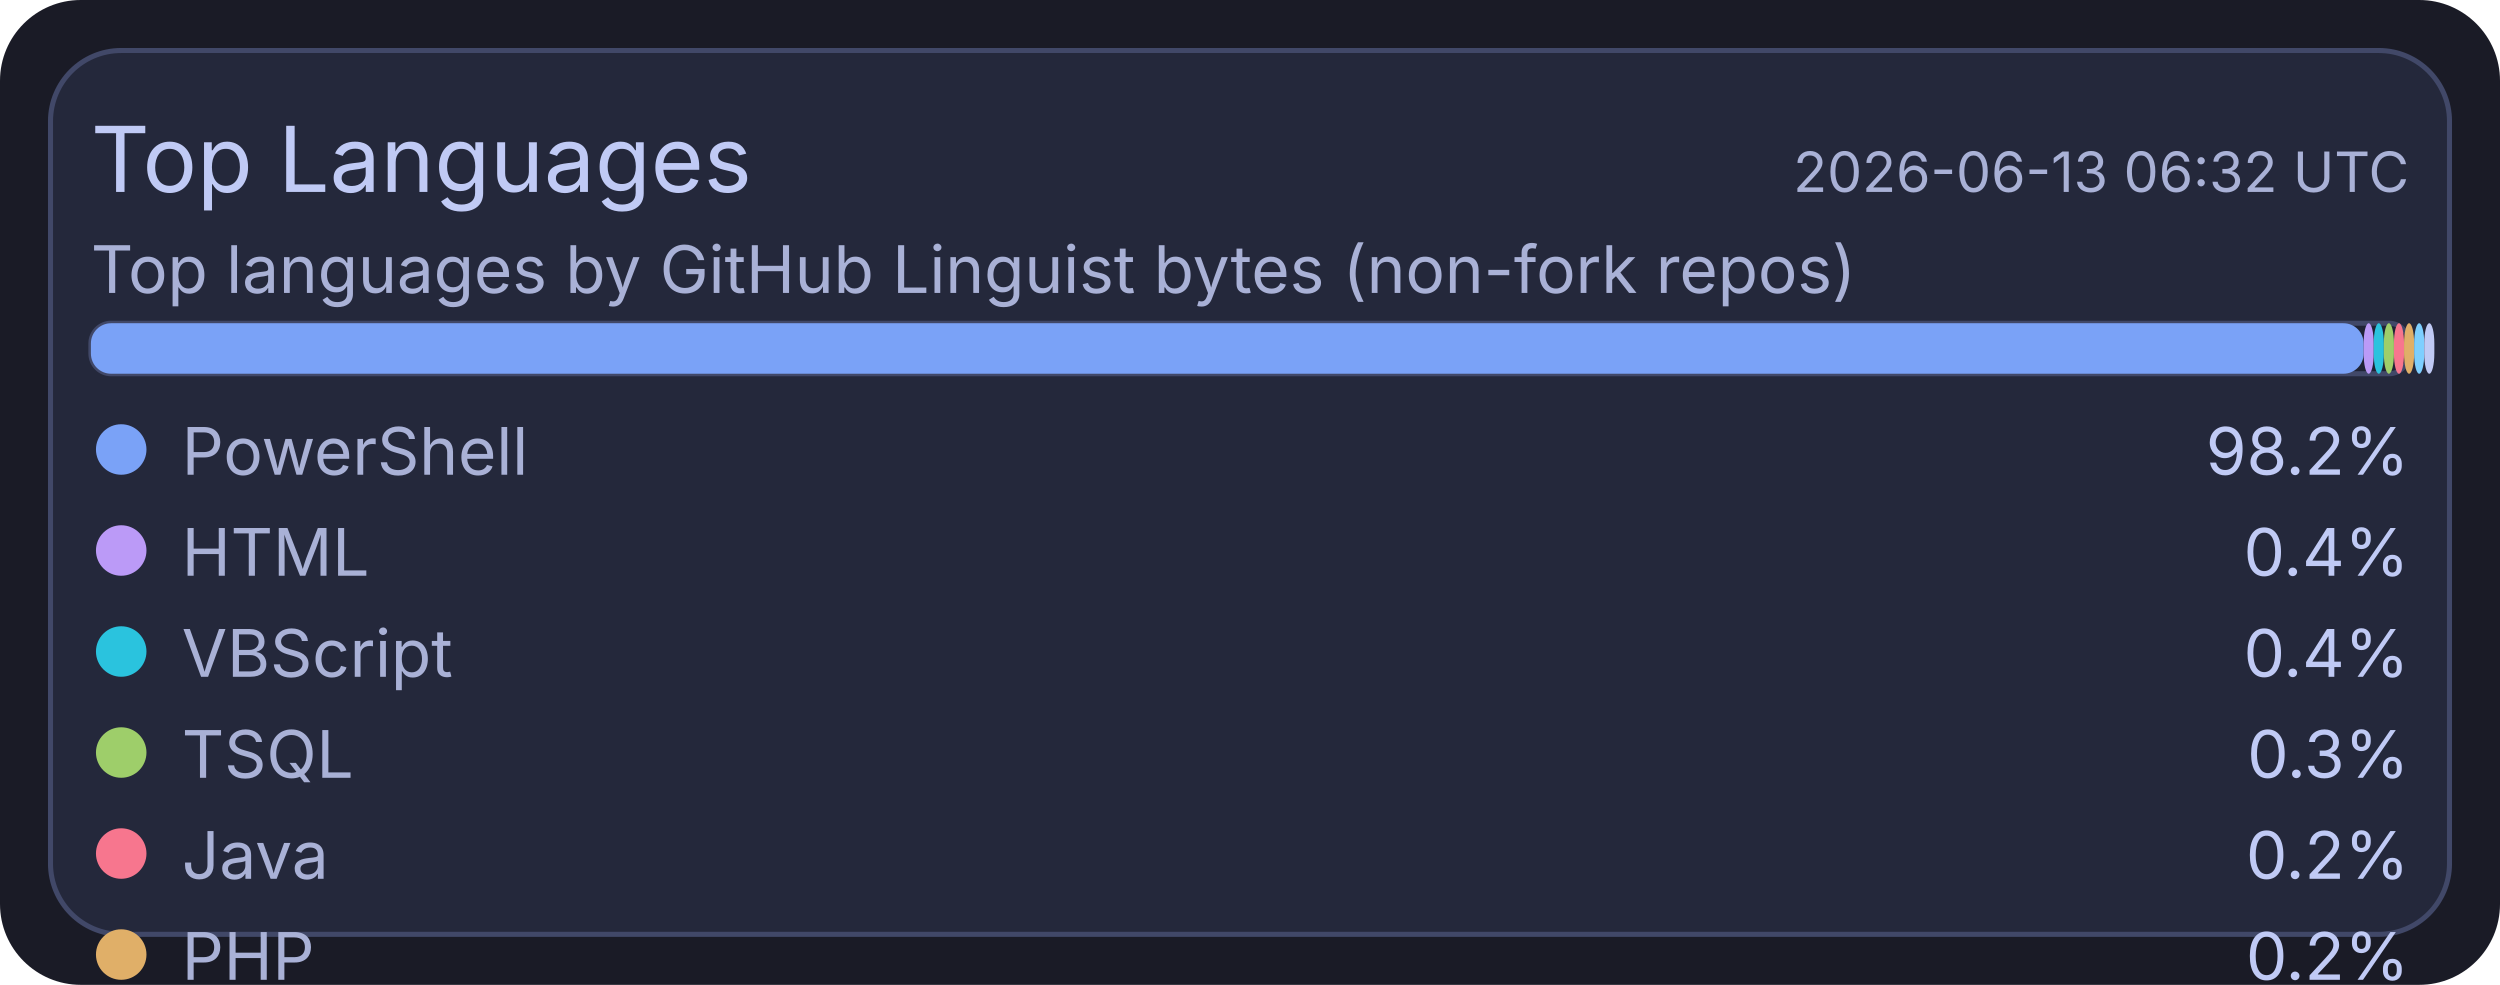
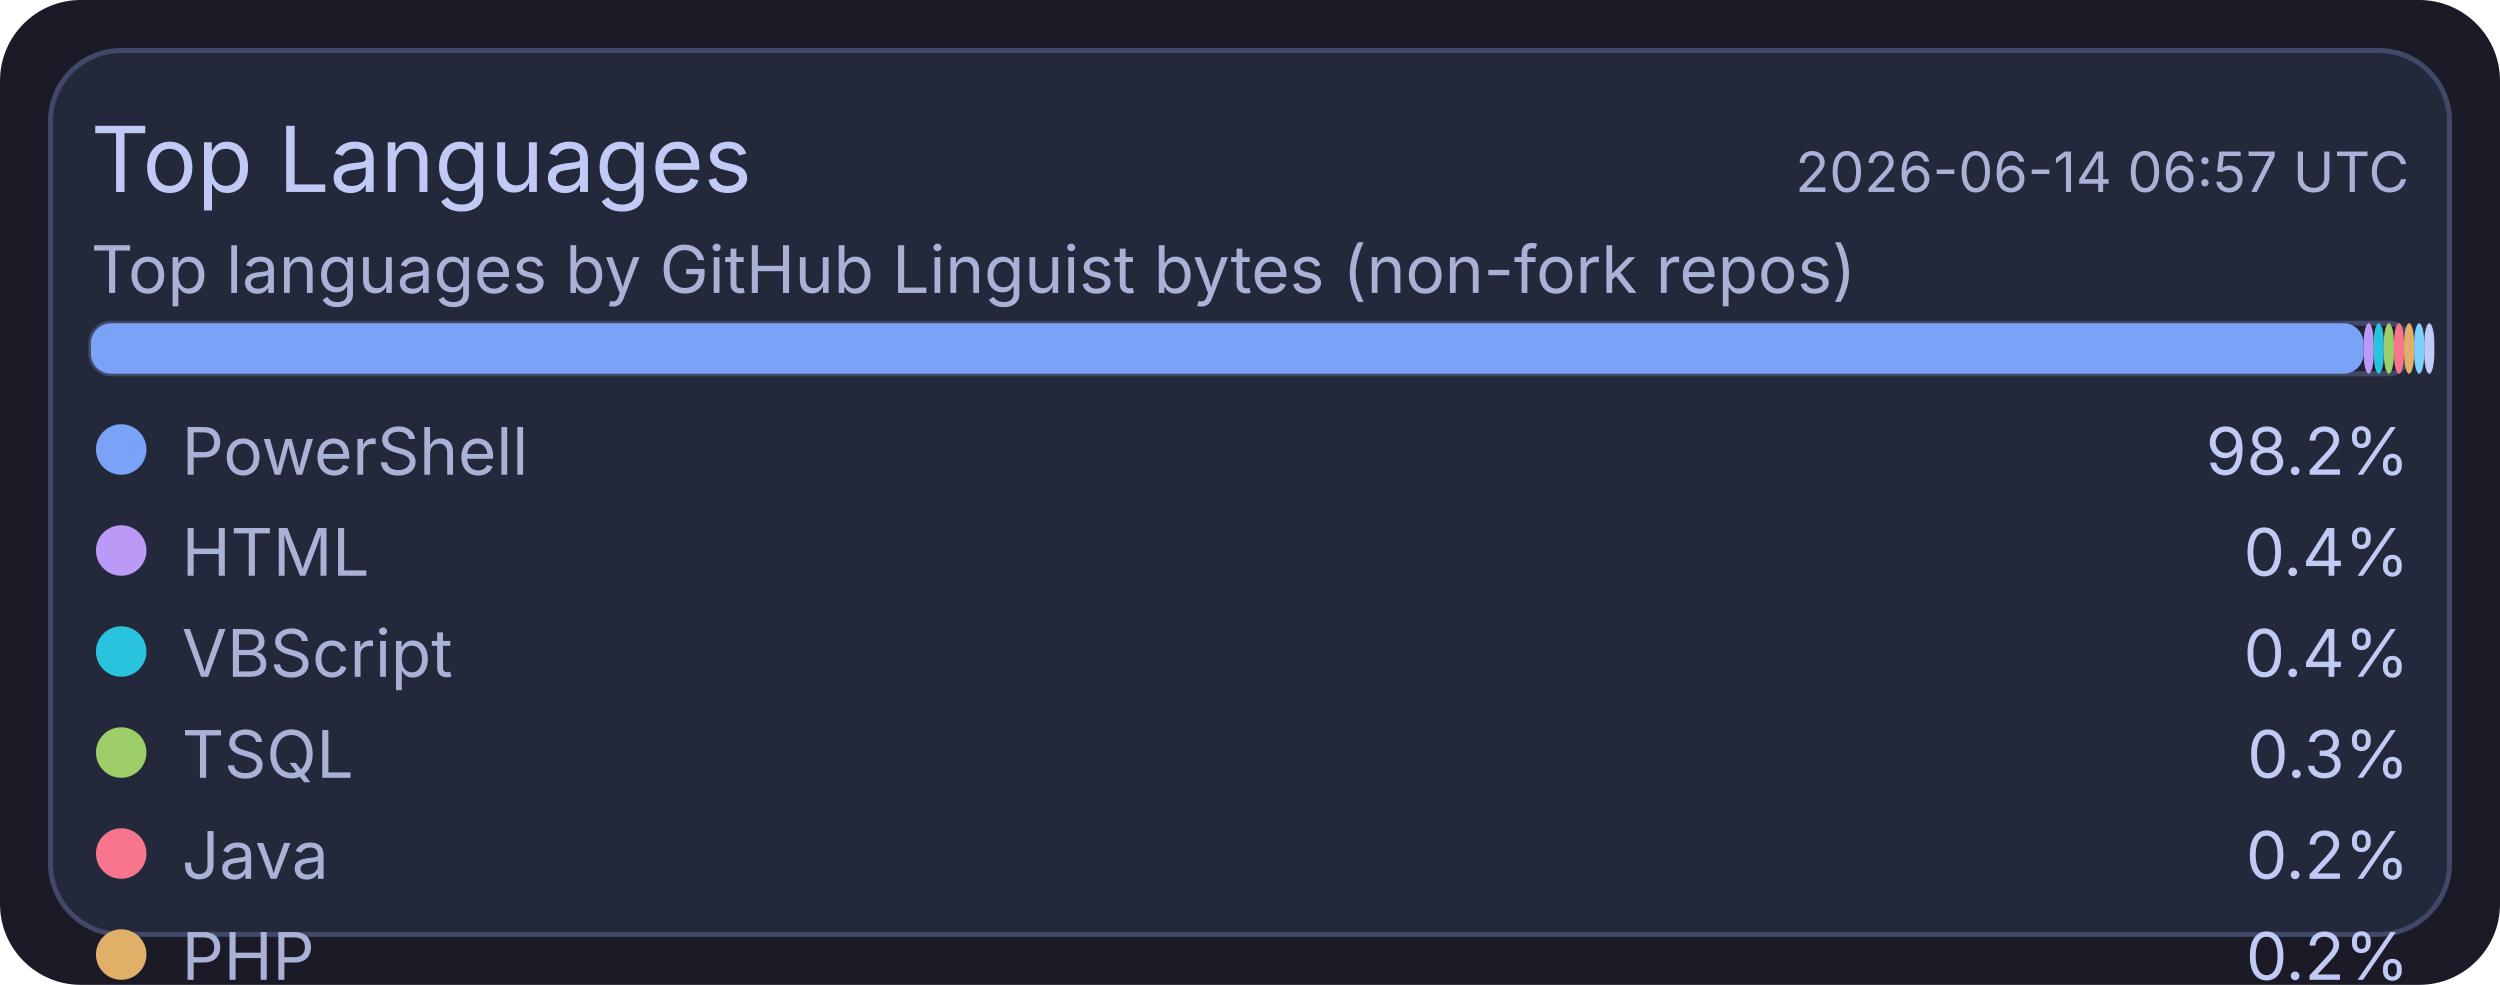
<svg xmlns="http://www.w3.org/2000/svg" width="495" height="195" viewBox="0 0 495 195">
  <rect x="0" y="0" width="495" height="195" rx="16" fill="#1a1b26" />
  <rect x="10" y="10" width="475" height="175" rx="14" fill="#24283b" stroke="#414868" stroke-width="1" />
  <text x="18" y="38" fill="#c0caf5" font-size="18" font-family="ui-sans-serif, system-ui, -apple-system, Segoe UI">Top Languages</text>
-   <text x="477" y="38" text-anchor="end" fill="#a9b1d6" font-size="11" font-family="ui-sans-serif, system-ui, -apple-system, Segoe UI">2026-06-13 06:32 UTC</text>
+   <text x="477" y="38" text-anchor="end" fill="#a9b1d6" font-size="11" font-family="ui-sans-serif, system-ui, -apple-system, Segoe UI">2026-06-14 06:57 UTC</text>
  <text x="18" y="58" fill="#a9b1d6" font-size="13" font-family="ui-sans-serif, system-ui, -apple-system, Segoe UI">Top languages by GitHub Linguist bytes (non-fork repos)</text>
  <rect x="18" y="64" width="459" height="10" rx="4" fill="#1f2335" stroke="#414868" stroke-width="1" />
  <rect x="18" y="64" width="450" height="10" rx="4" fill="#7aa2f7" />
  <rect x="468" y="64" width="2" height="10" rx="4" fill="#bb9af7" />
  <rect x="470" y="64" width="2" height="10" rx="4" fill="#2ac3de" />
  <rect x="472" y="64" width="2" height="10" rx="4" fill="#9ece6a" />
  <rect x="474" y="64" width="2" height="10" rx="4" fill="#f7768e" />
  <rect x="476" y="64" width="2" height="10" rx="4" fill="#e0af68" />
  <rect x="478" y="64" width="2" height="10" rx="4" fill="#7dcfff" />
  <rect x="480" y="64" width="2" height="10" rx="4" fill="#c0caf5" />
  <circle cx="24" cy="89" r="5" fill="#7aa2f7" />
  <text x="36" y="94" fill="#a9b1d6" font-size="13" font-family="ui-sans-serif, system-ui, -apple-system, Segoe UI">PowerShell</text>
  <text x="477" y="94" text-anchor="end" fill="#c0caf5" font-size="13" font-family="ui-sans-serif, system-ui, -apple-system, Segoe UI">98.2%</text>
  <circle cx="24" cy="109" r="5" fill="#bb9af7" />
  <text x="36" y="114" fill="#a9b1d6" font-size="13" font-family="ui-sans-serif, system-ui, -apple-system, Segoe UI">HTML</text>
  <text x="477" y="114" text-anchor="end" fill="#c0caf5" font-size="13" font-family="ui-sans-serif, system-ui, -apple-system, Segoe UI">0.4%</text>
  <circle cx="24" cy="129" r="5" fill="#2ac3de" />
  <text x="36" y="134" fill="#a9b1d6" font-size="13" font-family="ui-sans-serif, system-ui, -apple-system, Segoe UI">VBScript</text>
  <text x="477" y="134" text-anchor="end" fill="#c0caf5" font-size="13" font-family="ui-sans-serif, system-ui, -apple-system, Segoe UI">0.4%</text>
  <circle cx="24" cy="149" r="5" fill="#9ece6a" />
  <text x="36" y="154" fill="#a9b1d6" font-size="13" font-family="ui-sans-serif, system-ui, -apple-system, Segoe UI">TSQL</text>
  <text x="477" y="154" text-anchor="end" fill="#c0caf5" font-size="13" font-family="ui-sans-serif, system-ui, -apple-system, Segoe UI">0.3%</text>
  <circle cx="24" cy="169" r="5" fill="#f7768e" />
  <text x="36" y="174" fill="#a9b1d6" font-size="13" font-family="ui-sans-serif, system-ui, -apple-system, Segoe UI">Java</text>
  <text x="477" y="174" text-anchor="end" fill="#c0caf5" font-size="13" font-family="ui-sans-serif, system-ui, -apple-system, Segoe UI">0.2%</text>
  <circle cx="24" cy="189" r="5" fill="#e0af68" />
  <text x="36" y="194" fill="#a9b1d6" font-size="13" font-family="ui-sans-serif, system-ui, -apple-system, Segoe UI">PHP</text>
  <text x="477" y="194" text-anchor="end" fill="#c0caf5" font-size="13" font-family="ui-sans-serif, system-ui, -apple-system, Segoe UI">0.2%</text>
  <circle cx="24" cy="209" r="5" fill="#7dcfff" />
  <text x="36" y="214" fill="#a9b1d6" font-size="13" font-family="ui-sans-serif, system-ui, -apple-system, Segoe UI">C#</text>
  <text x="477" y="214" text-anchor="end" fill="#c0caf5" font-size="13" font-family="ui-sans-serif, system-ui, -apple-system, Segoe UI">0.2%</text>
  <circle cx="24" cy="229" r="5" fill="#c0caf5" />
  <text x="36" y="234" fill="#a9b1d6" font-size="13" font-family="ui-sans-serif, system-ui, -apple-system, Segoe UI">Python</text>
  <text x="477" y="234" text-anchor="end" fill="#c0caf5" font-size="13" font-family="ui-sans-serif, system-ui, -apple-system, Segoe UI">0.1%</text>
</svg>
